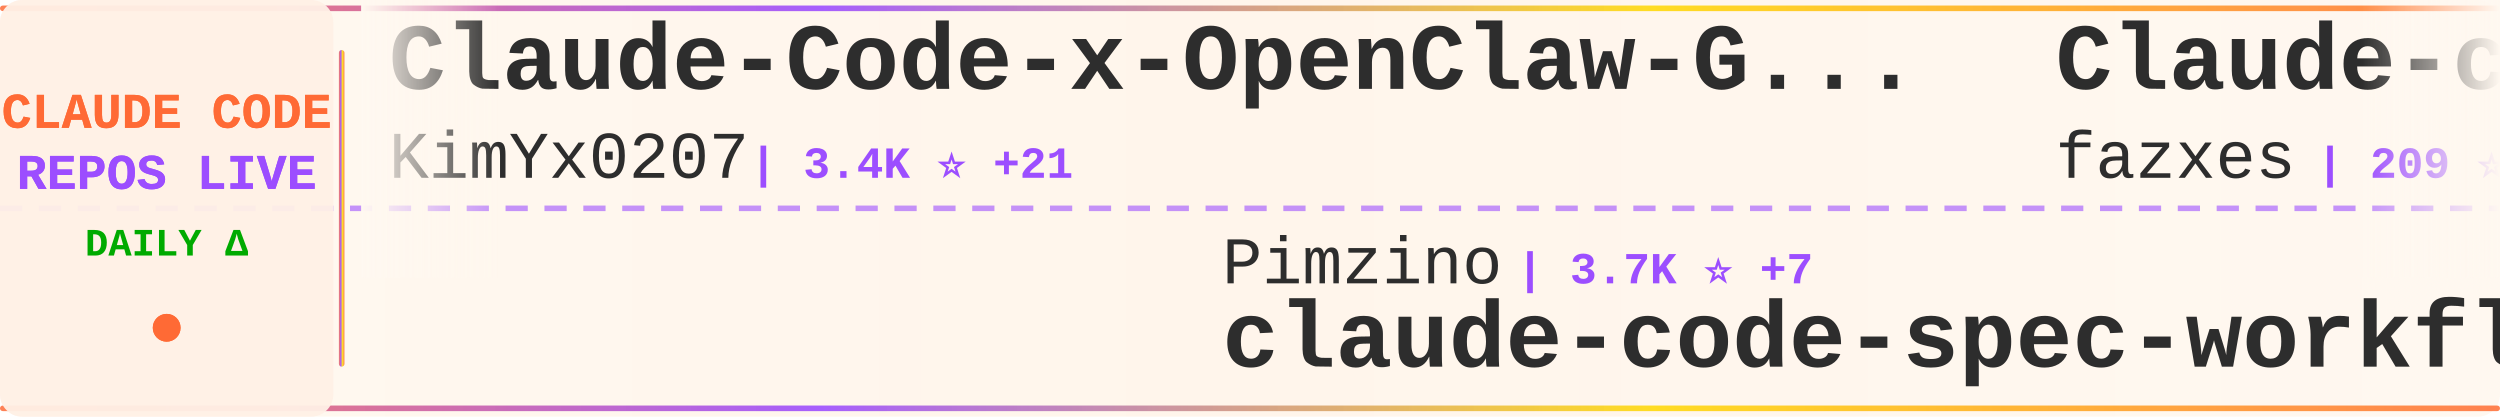
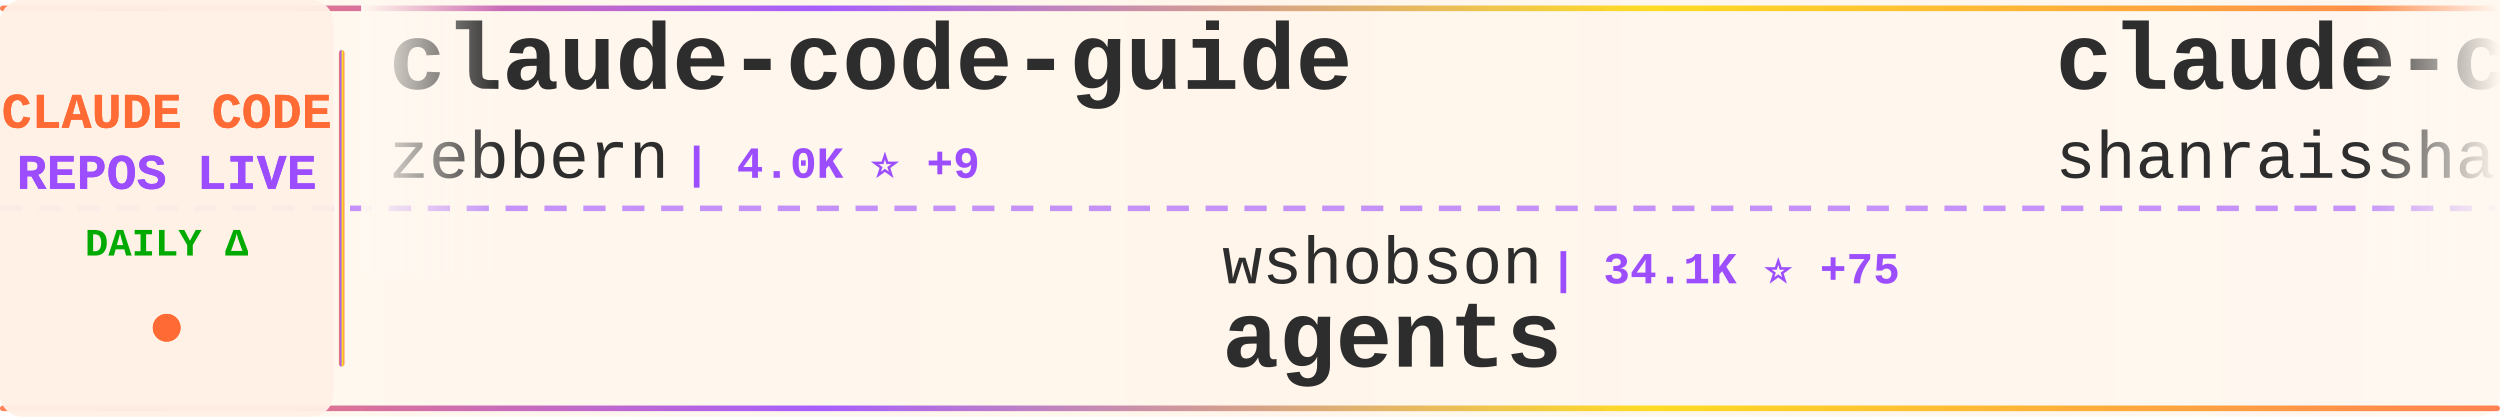
<svg xmlns="http://www.w3.org/2000/svg" width="900" height="150">
  <defs>
    <linearGradient id="tickerBg" x1="0%" y1="0%" x2="100%" y2="0%">
      <stop offset="0%" style="stop-color:#fff8f0;stop-opacity:0.98" />
      <stop offset="50%" style="stop-color:#fff5eb;stop-opacity:1" />
      <stop offset="100%" style="stop-color:#fff8f0;stop-opacity:0.98" />
    </linearGradient>
    <linearGradient id="borderGrad" x1="0%" y1="0%" x2="100%" y2="0%">
      <stop offset="0%" style="stop-color:#FF6B35;stop-opacity:0.85">
        <animate attributeName="stop-opacity" values="0.85;1;0.85" dur="2s" repeatCount="indefinite" />
      </stop>
      <stop offset="33%" style="stop-color:#9C4EFF;stop-opacity:0.9">
        <animate attributeName="stop-opacity" values="0.9;1;0.9" dur="2.2s" repeatCount="indefinite" />
      </stop>
      <stop offset="66%" style="stop-color:#FFD700;stop-opacity:0.85">
        <animate attributeName="stop-opacity" values="0.85;1;0.85" dur="1.8s" repeatCount="indefinite" />
      </stop>
      <stop offset="100%" style="stop-color:#FF6B35;stop-opacity:0.85">
        <animate attributeName="stop-opacity" values="0.85;1;0.85" dur="2s" repeatCount="indefinite" />
      </stop>
    </linearGradient>
    <filter id="textGlow">
      <feGaussianBlur stdDeviation="0.15" result="coloredBlur" />
      <feMerge>
        <feMergeNode in="coloredBlur" />
        <feMergeNode in="SourceGraphic" />
      </feMerge>
    </filter>
    <filter id="metricGlow">
      <feGaussianBlur stdDeviation="0.2" result="coloredBlur" />
      <feMerge>
        <feMergeNode in="coloredBlur" />
        <feMergeNode in="SourceGraphic" />
      </feMerge>
    </filter>
    <linearGradient id="leftFade" x1="0%" y1="0%" x2="100%" y2="0%">
      <stop offset="0%" style="stop-color:#fff8f0;stop-opacity:1" />
      <stop offset="100%" style="stop-color:#fff8f0;stop-opacity:0" />
    </linearGradient>
    <linearGradient id="rightFade" x1="0%" y1="0%" x2="100%" y2="0%">
      <stop offset="0%" style="stop-color:#fff8f0;stop-opacity:0" />
      <stop offset="100%" style="stop-color:#fff8f0;stop-opacity:1" />
    </linearGradient>
  </defs>
  <rect width="900" height="150" fill="url(#tickerBg)" rx="8" />
  <rect x="0" y="2" width="900" height="2" fill="url(#borderGrad)" rx="1" />
  <rect x="0" y="146" width="900" height="2" fill="url(#borderGrad)" rx="1" />
  <line x1="0" y1="75" x2="900" y2="75" stroke="#9C4EFF" stroke-width="2" stroke-dasharray="8 6" opacity="0.6" />
  <rect x="0" y="0" width="120" height="150" fill="#fff0e6" opacity="0.95" rx="8" />
  <text x="60" y="46" font-family="'Courier New', monospace" font-size="18" font-weight="bold" fill="#FF6B35" text-anchor="middle" filter="url(#textGlow)">
    CLAUDE CODE
  </text>
  <text x="60" y="68" font-family="'Courier New', monospace" font-size="18" font-weight="bold" fill="#9C4EFF" text-anchor="middle" filter="url(#textGlow)">
    REPOS LIVE
  </text>
  <text x="60" y="92" font-family="'Courier New', monospace" font-size="14" font-weight="bold" fill="#00aa00" text-anchor="middle">
    DAILY Δ
  </text>
  <circle cx="60" cy="118" r="5" fill="#FF6B35" filter="url(#metricGlow)">
    <animate attributeName="r" values="4;6;4" dur="1.5s" repeatCount="indefinite" />
    <animate attributeName="opacity" values="0.6;1;0.6" dur="1.5s" repeatCount="indefinite" />
  </circle>
  <rect x="122" y="18" width="2" height="114" fill="url(#borderGrad)" rx="1" />
  <clipPath id="tickerClip">
    <rect x="130" y="0" width="770" height="150" />
  </clipPath>
  <g clip-path="url(#tickerClip)">
    <g id="tickerItems">
      <animateTransform attributeName="transform" attributeType="XML" type="translate" from="0 0" to="-3000 0" dur="54s" repeatCount="indefinite" />
      <g transform="translate(0, 0)">
-         <text x="140" y="32" font-family="'Courier New', monospace" font-size="34" font-weight="bold" fill="#2d2d2d">Claude-Code-x-OpenClaw-G...</text>
-         <text x="140" y="64" font-family="'Courier New', monospace" font-size="24" font-weight="normal" fill="#2d2d2d" opacity="1.0">KimYx0207</text>
-         <text x="270" y="64" font-family="'Courier New', monospace" font-size="16" font-weight="bold" fill="#9C4EFF"> | 3.4K ⭐ +21</text>
+         <text x="140" y="32" font-family="'Courier New', monospace" font-size="34" font-weight="bold" fill="#2d2d2d">claude-code-guide</text>
+         <text x="140" y="64" font-family="'Courier New', monospace" font-size="24" font-weight="normal" fill="#2d2d2d" opacity="1.0">zebbern</text>
+         <text x="246" y="64" font-family="'Courier New', monospace" font-size="16" font-weight="bold" fill="#9C4EFF"> | 4.0K ⭐ +9</text>
      </g>
      <g transform="translate(300, 0)">
-         <text x="140" y="102" font-family="'Courier New', monospace" font-size="24" font-weight="normal" fill="#2d2d2d" opacity="1.0">Pimzino</text>
-         <text x="246" y="102" font-family="'Courier New', monospace" font-size="16" font-weight="bold" fill="#9C4EFF"> | 3.7K ⭐ +7</text>
-         <text x="140" y="132" font-family="'Courier New', monospace" font-size="34" font-weight="bold" fill="#2d2d2d">claude-code-spec-workflo...</text>
+         <text x="140" y="102" font-family="'Courier New', monospace" font-size="24" font-weight="normal" fill="#2d2d2d" opacity="1.0">wshobson</text>
+         <text x="258" y="102" font-family="'Courier New', monospace" font-size="16" font-weight="bold" fill="#9C4EFF"> | 34.1K ⭐ +75</text>
+         <text x="140" y="132" font-family="'Courier New', monospace" font-size="34" font-weight="bold" fill="#2d2d2d">agents</text>
      </g>
      <g transform="translate(600, 0)">
-         <text x="140" y="32" font-family="'Courier New', monospace" font-size="34" font-weight="bold" fill="#2d2d2d">Claude-code</text>
-         <text x="140" y="64" font-family="'Courier New', monospace" font-size="24" font-weight="normal" fill="#2d2d2d" opacity="1.0">fazxes</text>
-         <text x="234" y="64" font-family="'Courier New', monospace" font-size="16" font-weight="bold" fill="#9C4EFF"> | 209 ⭐ +1</text>
+         <text x="140" y="32" font-family="'Courier New', monospace" font-size="34" font-weight="bold" fill="#2d2d2d">claude-code-best-practic...</text>
+         <text x="140" y="64" font-family="'Courier New', monospace" font-size="24" font-weight="normal" fill="#2d2d2d" opacity="1.0">shanraisshan</text>
+         <text x="306" y="64" font-family="'Courier New', monospace" font-size="16" font-weight="bold" fill="#9C4EFF"> | 47.3K ⭐ +263</text>
      </g>
      <g transform="translate(900, 0)">
-         <text x="140" y="102" font-family="'Courier New', monospace" font-size="24" font-weight="normal" fill="#2d2d2d" opacity="1.0">AprilNEA</text>
-         <text x="258" y="102" font-family="'Courier New', monospace" font-size="16" font-weight="bold" fill="#9C4EFF"> | 372 ⭐ +1</text>
-         <text x="140" y="132" font-family="'Courier New', monospace" font-size="34" font-weight="bold" fill="#2d2d2d">claude-code-source</text>
+         <text x="140" y="102" font-family="'Courier New', monospace" font-size="24" font-weight="normal" fill="#2d2d2d" opacity="1.0">luyao618</text>
+         <text x="258" y="102" font-family="'Courier New', monospace" font-size="16" font-weight="bold" fill="#9C4EFF"> | 1.2K ⭐ +9</text>
+         <text x="140" y="132" font-family="'Courier New', monospace" font-size="34" font-weight="bold" fill="#2d2d2d">Claude-Code-Source-Study</text>
      </g>
      <g transform="translate(1200, 0)">
-         <text x="140" y="32" font-family="'Courier New', monospace" font-size="34" font-weight="bold" fill="#2d2d2d">ClaudeCode</text>
-         <text x="140" y="64" font-family="'Courier New', monospace" font-size="24" font-weight="normal" fill="#2d2d2d" opacity="1.0">guanshan</text>
-         <text x="258" y="64" font-family="'Courier New', monospace" font-size="16" font-weight="bold" fill="#9C4EFF"> | 56 ⭐ +1</text>
+         <text x="140" y="32" font-family="'Courier New', monospace" font-size="34" font-weight="bold" fill="#2d2d2d">Claude-Code</text>
+         <text x="140" y="64" font-family="'Courier New', monospace" font-size="24" font-weight="normal" fill="#2d2d2d" opacity="1.0">pengchengneo</text>
+         <text x="306" y="64" font-family="'Courier New', monospace" font-size="16" font-weight="bold" fill="#9C4EFF"> | 1.2K ⭐ +3</text>
      </g>
      <g transform="translate(1500, 0)">
-         <text x="140" y="102" font-family="'Courier New', monospace" font-size="24" font-weight="normal" fill="#2d2d2d" opacity="1.0">frankbria</text>
-         <text x="270" y="102" font-family="'Courier New', monospace" font-size="16" font-weight="bold" fill="#9C4EFF"> | 8.8K ⭐ +18</text>
-         <text x="140" y="132" font-family="'Courier New', monospace" font-size="34" font-weight="bold" fill="#2d2d2d">ralph-claude-code</text>
+         <text x="140" y="102" font-family="'Courier New', monospace" font-size="24" font-weight="normal" fill="#2d2d2d" opacity="1.0">ponponon</text>
+         <text x="258" y="102" font-family="'Courier New', monospace" font-size="16" font-weight="bold" fill="#9C4EFF"> | 2.2K ⭐ +1</text>
+         <text x="140" y="132" font-family="'Courier New', monospace" font-size="34" font-weight="bold" fill="#2d2d2d">claude_code_src</text>
      </g>
      <g transform="translate(1800, 0)">
-         <text x="140" y="32" font-family="'Courier New', monospace" font-size="34" font-weight="bold" fill="#2d2d2d">claude-code-rev</text>
-         <text x="140" y="64" font-family="'Courier New', monospace" font-size="24" font-weight="normal" fill="#2d2d2d" opacity="1.0">oboard</text>
-         <text x="234" y="64" font-family="'Courier New', monospace" font-size="16" font-weight="bold" fill="#9C4EFF"> | 3.0K ⭐ +11</text>
+         <text x="140" y="32" font-family="'Courier New', monospace" font-size="34" font-weight="bold" fill="#2d2d2d">cc-switch</text>
+         <text x="140" y="64" font-family="'Courier New', monospace" font-size="24" font-weight="normal" fill="#2d2d2d" opacity="1.0">farion1231</text>
+         <text x="282" y="64" font-family="'Courier New', monospace" font-size="16" font-weight="bold" fill="#9C4EFF"> | 49.0K ⭐ +667</text>
      </g>
      <g transform="translate(2100, 0)">
-         <text x="140" y="102" font-family="'Courier New', monospace" font-size="24" font-weight="normal" fill="#2d2d2d" opacity="1.0">anthropics</text>
-         <text x="282" y="102" font-family="'Courier New', monospace" font-size="16" font-weight="bold" fill="#9C4EFF"> | 4.3K ⭐ +8</text>
-         <text x="140" y="132" font-family="'Courier New', monospace" font-size="34" font-weight="bold" fill="#2d2d2d">claude-code-security-rev...</text>
+         <text x="140" y="102" font-family="'Courier New', monospace" font-size="24" font-weight="normal" fill="#2d2d2d" opacity="1.0">1rgs</text>
+         <text x="210" y="102" font-family="'Courier New', monospace" font-size="16" font-weight="bold" fill="#9C4EFF"> | 3.5K ⭐ +4</text>
+         <text x="140" y="132" font-family="'Courier New', monospace" font-size="34" font-weight="bold" fill="#2d2d2d">claude-code-proxy</text>
      </g>
      <g transform="translate(2400, 0)">
-         <text x="140" y="32" font-family="'Courier New', monospace" font-size="34" font-weight="bold" fill="#2d2d2d">claude-code-reverse</text>
-         <text x="140" y="64" font-family="'Courier New', monospace" font-size="24" font-weight="normal" fill="#2d2d2d" opacity="1.0">Yuyz0112</text>
-         <text x="258" y="64" font-family="'Courier New', monospace" font-size="16" font-weight="bold" fill="#9C4EFF"> | 2.4K ⭐ +2</text>
+         <text x="140" y="32" font-family="'Courier New', monospace" font-size="34" font-weight="bold" fill="#2d2d2d">claude-code-base-action</text>
+         <text x="140" y="64" font-family="'Courier New', monospace" font-size="24" font-weight="normal" fill="#2d2d2d" opacity="1.0">anthropics</text>
+         <text x="282" y="64" font-family="'Courier New', monospace" font-size="16" font-weight="bold" fill="#9C4EFF"> | 798 ⭐ +1</text>
      </g>
      <g transform="translate(2700, 0)">
-         <text x="140" y="102" font-family="'Courier New', monospace" font-size="24" font-weight="normal" fill="#2d2d2d" opacity="1.0">lorryjovens-hub</text>
-         <text x="342" y="102" font-family="'Courier New', monospace" font-size="16" font-weight="bold" fill="#9C4EFF"> | 1.4K ⭐ +10</text>
-         <text x="140" y="132" font-family="'Courier New', monospace" font-size="34" font-weight="bold" fill="#2d2d2d">claude-code-rust</text>
+         <text x="140" y="102" font-family="'Courier New', monospace" font-size="24" font-weight="normal" fill="#2d2d2d" opacity="1.0">lintsinghua</text>
+         <text x="294" y="102" font-family="'Courier New', monospace" font-size="16" font-weight="bold" fill="#9C4EFF"> | 2.9K ⭐ +17</text>
+         <text x="140" y="132" font-family="'Courier New', monospace" font-size="34" font-weight="bold" fill="#2d2d2d">claude-code-book</text>
      </g>
      <g transform="translate(3000, 0)">
-         <text x="140" y="32" font-family="'Courier New', monospace" font-size="34" font-weight="bold" fill="#2d2d2d">Claude-Code-x-OpenClaw-G...</text>
-         <text x="140" y="64" font-family="'Courier New', monospace" font-size="24" font-weight="normal" fill="#2d2d2d" opacity="1.0">KimYx0207</text>
-         <text x="270" y="64" font-family="'Courier New', monospace" font-size="16" font-weight="bold" fill="#9C4EFF"> | 3.4K ⭐ +21</text>
+         <text x="140" y="32" font-family="'Courier New', monospace" font-size="34" font-weight="bold" fill="#2d2d2d">claude-code-guide</text>
+         <text x="140" y="64" font-family="'Courier New', monospace" font-size="24" font-weight="normal" fill="#2d2d2d" opacity="1.0">zebbern</text>
+         <text x="246" y="64" font-family="'Courier New', monospace" font-size="16" font-weight="bold" fill="#9C4EFF"> | 4.0K ⭐ +9</text>
      </g>
      <g transform="translate(3300, 0)">
-         <text x="140" y="102" font-family="'Courier New', monospace" font-size="24" font-weight="normal" fill="#2d2d2d" opacity="1.0">Pimzino</text>
-         <text x="246" y="102" font-family="'Courier New', monospace" font-size="16" font-weight="bold" fill="#9C4EFF"> | 3.7K ⭐ +7</text>
-         <text x="140" y="132" font-family="'Courier New', monospace" font-size="34" font-weight="bold" fill="#2d2d2d">claude-code-spec-workflo...</text>
+         <text x="140" y="102" font-family="'Courier New', monospace" font-size="24" font-weight="normal" fill="#2d2d2d" opacity="1.0">wshobson</text>
+         <text x="258" y="102" font-family="'Courier New', monospace" font-size="16" font-weight="bold" fill="#9C4EFF"> | 34.1K ⭐ +75</text>
+         <text x="140" y="132" font-family="'Courier New', monospace" font-size="34" font-weight="bold" fill="#2d2d2d">agents</text>
      </g>
      <g transform="translate(3600, 0)">
-         <text x="140" y="32" font-family="'Courier New', monospace" font-size="34" font-weight="bold" fill="#2d2d2d">Claude-code</text>
-         <text x="140" y="64" font-family="'Courier New', monospace" font-size="24" font-weight="normal" fill="#2d2d2d" opacity="1.0">fazxes</text>
-         <text x="234" y="64" font-family="'Courier New', monospace" font-size="16" font-weight="bold" fill="#9C4EFF"> | 209 ⭐ +1</text>
+         <text x="140" y="32" font-family="'Courier New', monospace" font-size="34" font-weight="bold" fill="#2d2d2d">claude-code-best-practic...</text>
+         <text x="140" y="64" font-family="'Courier New', monospace" font-size="24" font-weight="normal" fill="#2d2d2d" opacity="1.0">shanraisshan</text>
+         <text x="306" y="64" font-family="'Courier New', monospace" font-size="16" font-weight="bold" fill="#9C4EFF"> | 47.3K ⭐ +263</text>
      </g>
      <g transform="translate(3900, 0)">
-         <text x="140" y="102" font-family="'Courier New', monospace" font-size="24" font-weight="normal" fill="#2d2d2d" opacity="1.0">AprilNEA</text>
-         <text x="258" y="102" font-family="'Courier New', monospace" font-size="16" font-weight="bold" fill="#9C4EFF"> | 372 ⭐ +1</text>
-         <text x="140" y="132" font-family="'Courier New', monospace" font-size="34" font-weight="bold" fill="#2d2d2d">claude-code-source</text>
+         <text x="140" y="102" font-family="'Courier New', monospace" font-size="24" font-weight="normal" fill="#2d2d2d" opacity="1.0">luyao618</text>
+         <text x="258" y="102" font-family="'Courier New', monospace" font-size="16" font-weight="bold" fill="#9C4EFF"> | 1.2K ⭐ +9</text>
+         <text x="140" y="132" font-family="'Courier New', monospace" font-size="34" font-weight="bold" fill="#2d2d2d">Claude-Code-Source-Study</text>
      </g>
    </g>
  </g>
  <rect x="130" y="0" width="50" height="100" fill="url(#leftFade)" />
  <rect x="850" y="0" width="50" height="100" fill="url(#rightFade)" />
</svg>
